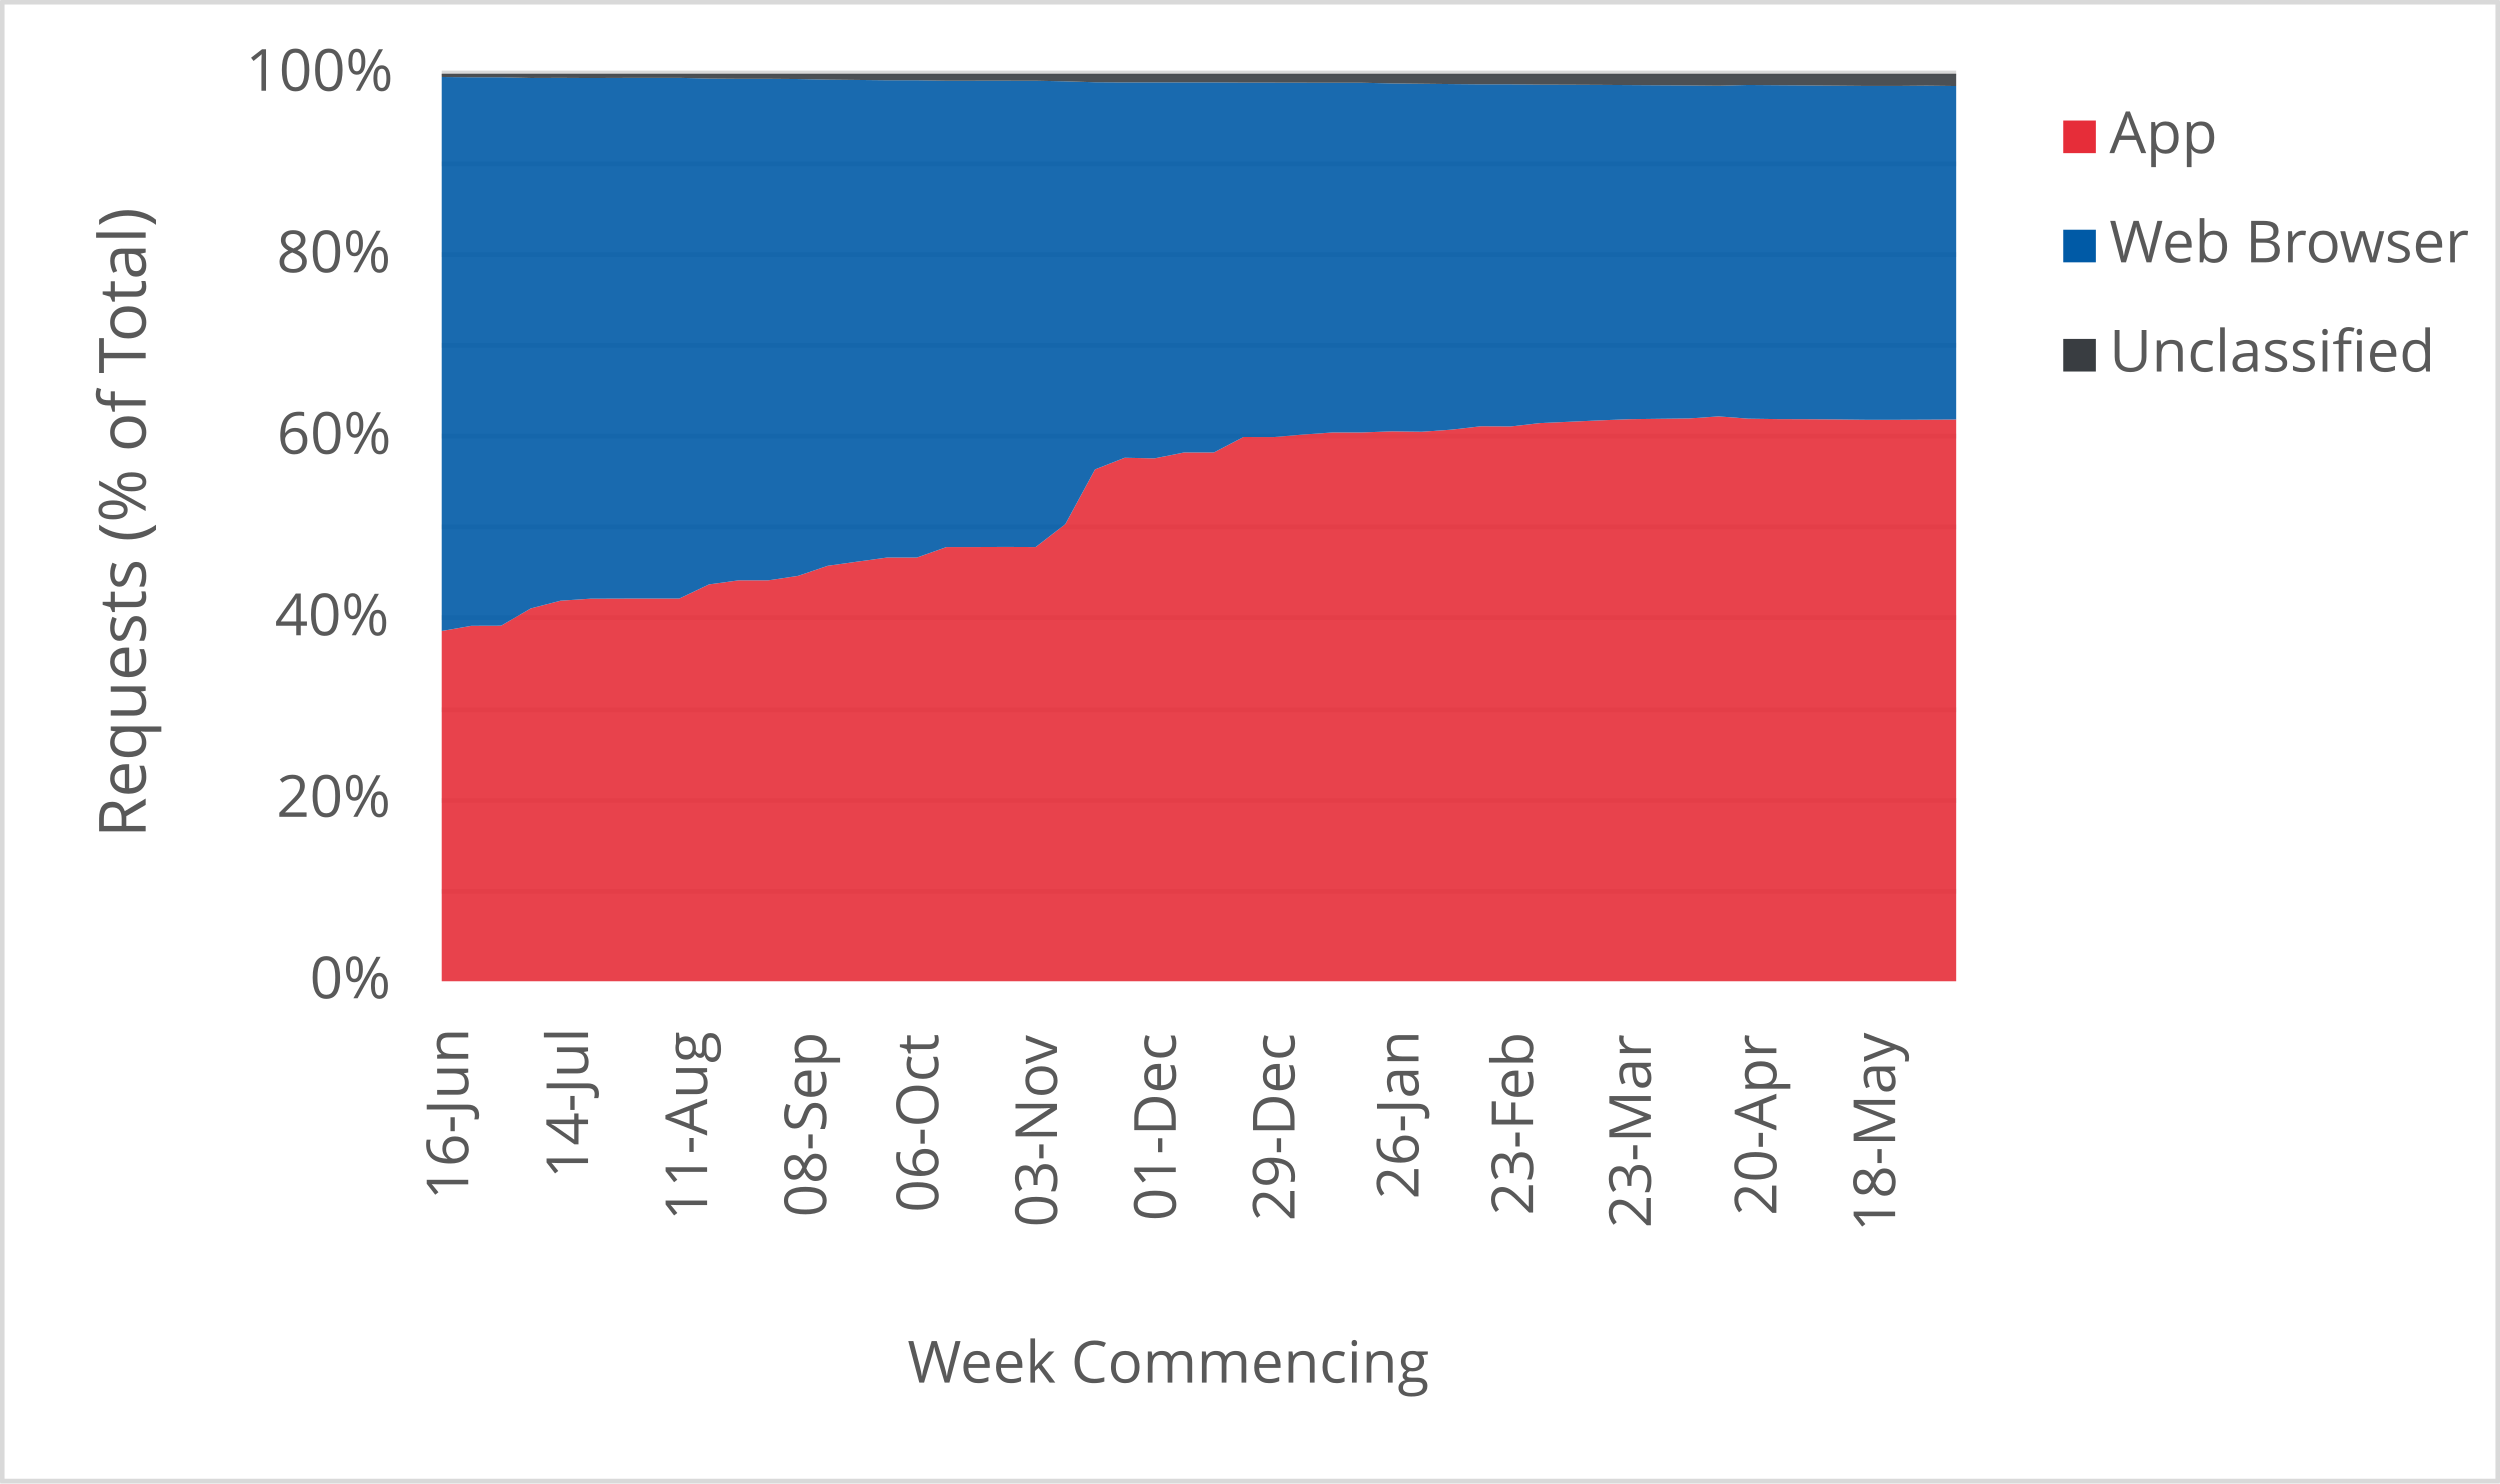
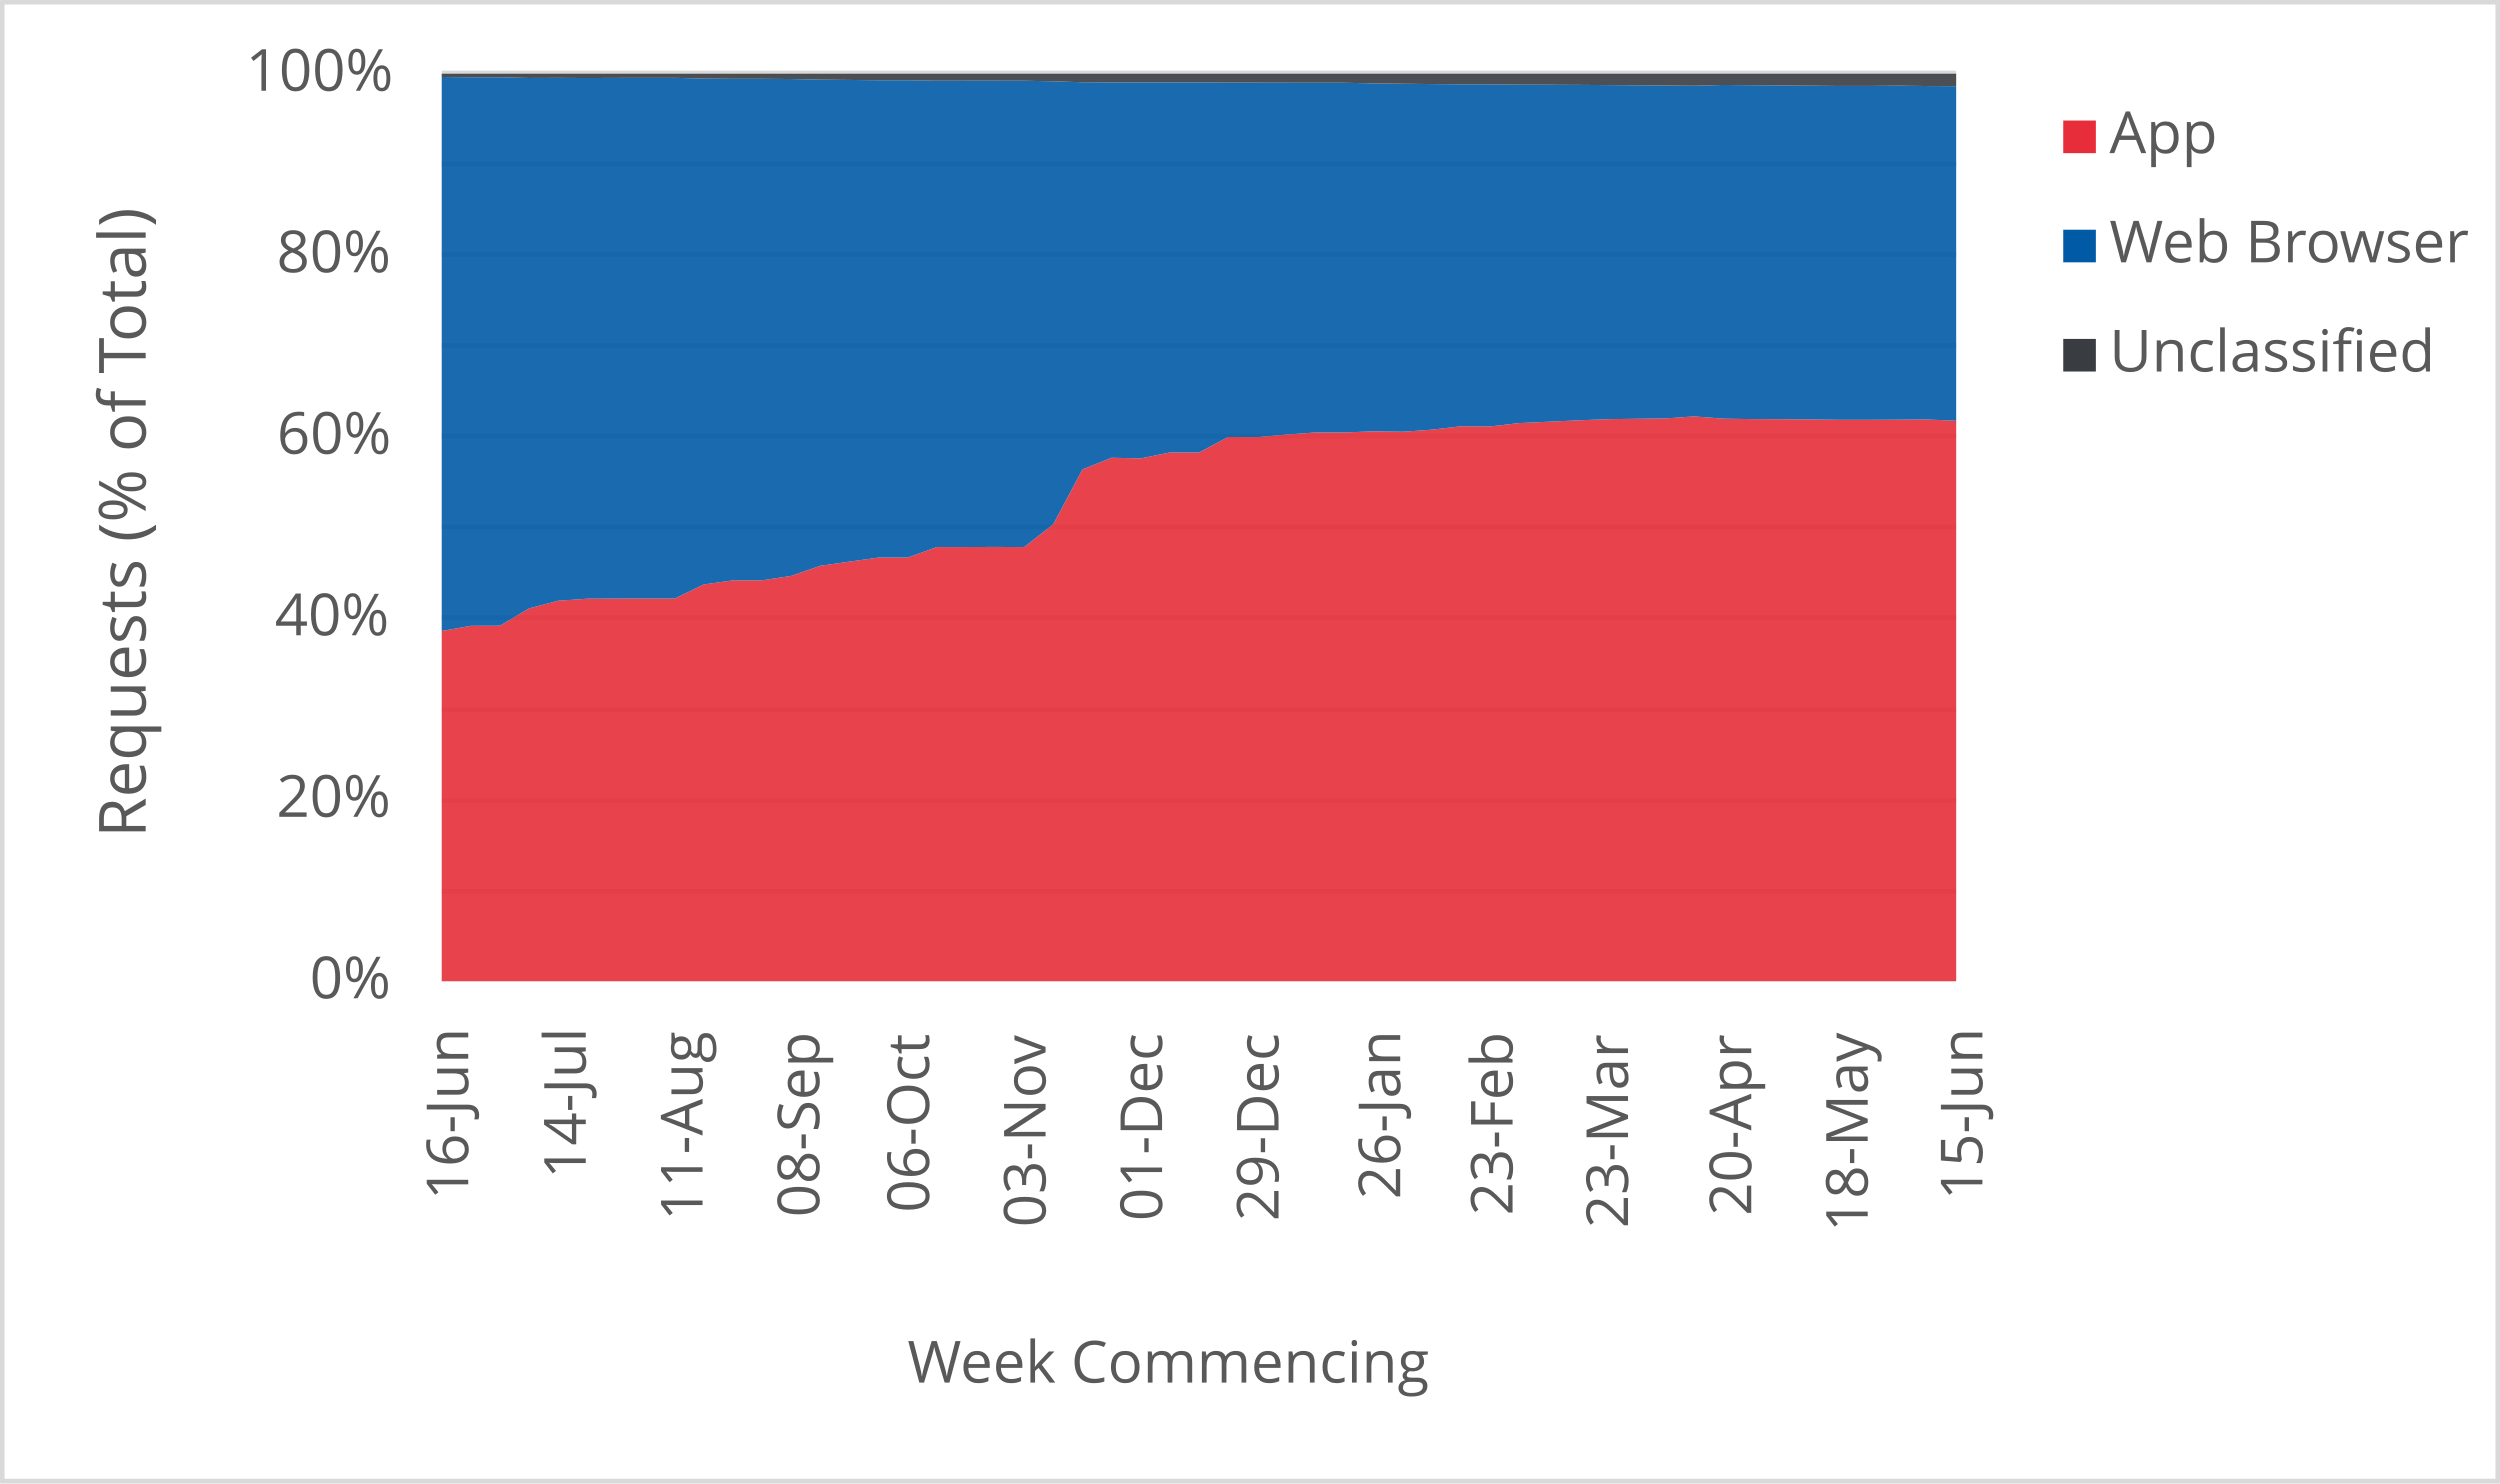
<svg xmlns="http://www.w3.org/2000/svg" width="1763" height="1046" xml:space="preserve" overflow="hidden">
  <defs>
    <clipPath id="clip0">
      <rect x="2917" y="346" width="1763" height="1046" />
    </clipPath>
  </defs>
  <g clip-path="url(#clip0)" transform="translate(-2917 -346)">
    <rect x="2918" y="347" width="1760" height="1043" fill="#FFFFFF" />
    <g>
      <path d="    M3228.5 974.532 4296.5 974.532    M3228.5 910.53 4296.5 910.53    M3228.5 846.528 4296.5 846.528    M3228.5 781.526 4296.5 781.526    M3228.5 717.524 4296.5 717.524    M3228.5 653.522 4296.5 653.522    M3228.5 589.52 4296.5 589.52    M3228.5 525.517 4296.5 525.517    M3228.5 461.515 4296.5 461.515    M3228.5 397.5 4296.5 397.5" stroke="#D9D9D9" stroke-width="3.438" stroke-linejoin="round" stroke-miterlimit="10" fill="none" />
    </g>
    <g>
      <path d="M 1038.5 4296.5 1038.5" stroke="#D9D9D9" stroke-width="3.438" stroke-linejoin="round" stroke-miterlimit="10" fill="none" fill-rule="evenodd" />
    </g>
    <g>
      <text fill="#595959" font-family="Verdana,Open Sans,DejaVu Sans,sans-serif" font-weight="400" font-size="41" transform="matrix(6.12323e-17 -1 1 6.12323e-17 3247.198 1192.291)">16-Jun</text>
    </g>
    <g>
-       <text fill="#595959" font-family="Verdana,Open Sans,DejaVu Sans,sans-serif" font-weight="400" font-size="41" transform="matrix(6.12323e-17 -1 1 6.12323e-17 3331.694 1177.277)">14-Jul</text>
+       <text fill="#595959" font-family="Verdana,Open Sans,DejaVu Sans,sans-serif" font-weight="400" font-size="41" transform="matrix(6.12323e-17 -1 1 6.12323e-17 3330.083 1177.277)">14-Jul</text>
    </g>
    <g>
-       <text fill="#595959" font-family="Verdana,Open Sans,DejaVu Sans,sans-serif" font-weight="400" font-size="41" transform="matrix(6.12323e-17 -1 1 6.12323e-17 3415.649 1206.906)">11-Aug</text>
+       <text fill="#595959" font-family="Verdana,Open Sans,DejaVu Sans,sans-serif" font-weight="400" font-size="41" transform="matrix(6.12323e-17 -1 1 6.12323e-17 3412.427 1206.906)">11-Aug</text>
    </g>
    <g>
-       <text fill="#595959" font-family="Verdana,Open Sans,DejaVu Sans,sans-serif" font-weight="400" font-size="41" transform="matrix(6.12323e-17 -1 1 6.12323e-17 3499.583 1204.383)">08-Sep</text>
+       <text fill="#595959" font-family="Verdana,Open Sans,DejaVu Sans,sans-serif" font-weight="400" font-size="41" transform="matrix(6.12323e-17 -1 1 6.12323e-17 3494.751 1204.383)">08-Sep</text>
    </g>
    <g>
-       <text fill="#595959" font-family="Verdana,Open Sans,DejaVu Sans,sans-serif" font-weight="400" font-size="41" transform="matrix(6.12323e-17 -1 1 6.12323e-17 3578.624 1201.1)">06-Oct</text>
+       <text fill="#595959" font-family="Verdana,Open Sans,DejaVu Sans,sans-serif" font-weight="400" font-size="41" transform="matrix(6.12323e-17 -1 1 6.12323e-17 3572.18 1201.1)">06-Oct</text>
    </g>
    <g>
-       <text fill="#595959" font-family="Verdana,Open Sans,DejaVu Sans,sans-serif" font-weight="400" font-size="41" transform="matrix(6.12323e-17 -1 1 6.12323e-17 3662.388 1211.43)">03-Nov</text>
+       <text fill="#595959" font-family="Verdana,Open Sans,DejaVu Sans,sans-serif" font-weight="400" font-size="41" transform="matrix(6.12323e-17 -1 1 6.12323e-17 3654.334 1211.43)">03-Nov</text>
    </g>
    <g>
-       <text fill="#595959" font-family="Verdana,Open Sans,DejaVu Sans,sans-serif" font-weight="400" font-size="41" transform="matrix(6.12323e-17 -1 1 6.12323e-17 3746.153 1207.086)">01-Dec</text>
+       <text fill="#595959" font-family="Verdana,Open Sans,DejaVu Sans,sans-serif" font-weight="400" font-size="41" transform="matrix(6.12323e-17 -1 1 6.12323e-17 3736.488 1207.086)">01-Dec</text>
    </g>
    <g>
-       <text fill="#595959" font-family="Verdana,Open Sans,DejaVu Sans,sans-serif" font-weight="400" font-size="41" transform="matrix(6.12323e-17 -1 1 6.12323e-17 3829.898 1207.126)">29-Dec</text>
+       <text fill="#595959" font-family="Verdana,Open Sans,DejaVu Sans,sans-serif" font-weight="400" font-size="41" transform="matrix(6.12323e-17 -1 1 6.12323e-17 3818.622 1207.126)">29-Dec</text>
    </g>
    <g>
-       <text fill="#595959" font-family="Verdana,Open Sans,DejaVu Sans,sans-serif" font-weight="400" font-size="41" transform="matrix(6.12323e-17 -1 1 6.12323e-17 3917.316 1191.691)">26-Jan</text>
+       <text fill="#595959" font-family="Verdana,Open Sans,DejaVu Sans,sans-serif" font-weight="400" font-size="41" transform="matrix(6.12323e-17 -1 1 6.12323e-17 3904.429 1191.691)">26-Jan</text>
    </g>
    <g>
-       <text fill="#595959" font-family="Verdana,Open Sans,DejaVu Sans,sans-serif" font-weight="400" font-size="41" transform="matrix(6.12323e-17 -1 1 6.12323e-17 3998.158 1203.082)">23-Feb</text>
+       <text fill="#595959" font-family="Verdana,Open Sans,DejaVu Sans,sans-serif" font-weight="400" font-size="41" transform="matrix(6.12323e-17 -1 1 6.12323e-17 3983.66 1203.082)">23-Feb</text>
    </g>
    <g>
-       <text fill="#595959" font-family="Verdana,Open Sans,DejaVu Sans,sans-serif" font-weight="400" font-size="41" transform="matrix(6.12323e-17 -1 1 6.12323e-17 4081.192 1212.051)">23-Mar</text>
+       <text fill="#595959" font-family="Verdana,Open Sans,DejaVu Sans,sans-serif" font-weight="400" font-size="41" transform="matrix(6.12323e-17 -1 1 6.12323e-17 4065.083 1212.051)">23-Mar</text>
    </g>
    <g>
-       <text fill="#595959" font-family="Verdana,Open Sans,DejaVu Sans,sans-serif" font-weight="400" font-size="41" transform="matrix(6.12323e-17 -1 1 6.12323e-17 4169.701 1203.302)">20-Apr</text>
+       <text fill="#595959" font-family="Verdana,Open Sans,DejaVu Sans,sans-serif" font-weight="400" font-size="41" transform="matrix(6.12323e-17 -1 1 6.12323e-17 4151.982 1203.302)">20-Apr</text>
    </g>
    <g>
-       <text fill="#595959" font-family="Verdana,Open Sans,DejaVu Sans,sans-serif" font-weight="400" font-size="41" transform="matrix(6.12323e-17 -1 1 6.12323e-17 4253.446 1214.753)">18-May</text>
+       <text fill="#595959" font-family="Verdana,Open Sans,DejaVu Sans,sans-serif" font-weight="400" font-size="41" transform="matrix(6.12323e-17 -1 1 6.12323e-17 4234.115 1214.753)">18-May</text>
+     </g>
+     <g>
+       <text fill="#595959" font-family="Verdana,Open Sans,DejaVu Sans,sans-serif" font-weight="400" font-size="41" transform="matrix(6.12323e-17 -1 1 6.12323e-17 4314.988 1192.291)">15-Jun</text>
    </g>
    <g>
      <text fill="#595959" font-family="Verdana,Open Sans,DejaVu Sans,sans-serif" font-weight="400" font-size="41" transform="matrix(1 0 0 1 3135.448 1050)">0%</text>
    </g>
    <g>
      <text fill="#595959" font-family="Verdana,Open Sans,DejaVu Sans,sans-serif" font-weight="400" font-size="41" transform="matrix(1 0 0 1 3111.965 922)">20%</text>
    </g>
    <g>
      <text fill="#595959" font-family="Verdana,Open Sans,DejaVu Sans,sans-serif" font-weight="400" font-size="41" transform="matrix(1 0 0 1 3110.824 794)">40%</text>
    </g>
    <g>
      <text fill="#595959" font-family="Verdana,Open Sans,DejaVu Sans,sans-serif" font-weight="400" font-size="41" transform="matrix(1 0 0 1 3112.306 666)">60%</text>
    </g>
    <g>
      <text fill="#595959" font-family="Verdana,Open Sans,DejaVu Sans,sans-serif" font-weight="400" font-size="41" transform="matrix(1 0 0 1 3112.045 538)">80%</text>
    </g>
    <g>
      <text fill="#595959" font-family="Verdana,Open Sans,DejaVu Sans,sans-serif" font-weight="400" font-size="41" transform="matrix(1 0 0 1 3090.284 410)">100%</text>
    </g>
    <g>
      <text fill="#595959" font-family="Verdana,Open Sans,DejaVu Sans,sans-serif" font-weight="400" font-size="41" transform="matrix(1 0 0 1 3556.971 1321)">Week Commencing</text>
    </g>
    <g>
      <text fill="#595959" font-family="Verdana,Open Sans,DejaVu Sans,sans-serif" font-weight="400" font-size="46" transform="matrix(6.12323e-17 -1 1 6.12323e-17 3019.73 936.7666)">Requests (% of Total)</text>
    </g>
    <rect x="2918.5" y="347.5" width="1760" height="1043" stroke="#D9D9D9" stroke-width="3.438" stroke-linejoin="round" stroke-miterlimit="10" fill="none" />
    <g>
-       <path d="M3228.5 1038 3249.441 1038 3270.382 1038 3291.324 1038 3312.265 1038 3333.206 1038 3354.147 1038 3375.088 1038 3396.029 1038 3416.971 1038 3437.912 1038 3458.853 1038 3479.794 1038 3500.735 1038 3521.676 1038 3542.618 1038 3563.559 1038 3584.5 1038 3605.441 1038 3626.382 1038 3647.324 1038 3668.265 1038 3689.206 1038 3710.147 1038 3731.088 1038 3752.029 1038 3772.971 1038 3793.912 1038 3814.853 1038 3835.794 1038 3856.735 1038 3877.676 1038 3898.618 1038 3919.559 1038 3940.5 1038 3961.441 1038 3982.382 1038 4003.324 1038 4024.265 1038 4045.206 1038 4066.147 1038 4087.088 1038 4108.029 1038 4128.971 1038 4149.912 1038 4170.853 1038 4191.794 1038 4212.735 1038 4233.676 1038 4254.618 1038 4275.559 1038 4296.5 1038 4296.5 641.82 4275.559 641.948 4254.618 642.031 4233.676 642.04 4212.735 641.788 4191.794 641.639 4170.853 641.558 4149.912 641.24 4128.971 639.643 4108.029 641.083 4087.088 641.327 4066.147 641.615 4045.206 642.444 4024.265 643.401 4003.324 644.334 3982.382 646.712 3961.441 646.595 3940.5 648.996 3919.559 650.458 3898.618 650.183 3877.676 650.951 3856.735 650.969 3835.794 652.452 3814.853 654.244 3793.912 654.178 3772.971 665.101 3752.029 665.069 3731.088 669.251 3710.147 668.802 3689.206 677.031 3668.265 715.633 3647.324 731.79 3626.382 731.695 3605.441 731.781 3584.5 731.771 3563.559 739.179 3542.618 739.172 3521.676 742.046 3500.735 744.982 3479.794 752.092 3458.853 755.239 3437.912 755.25 3416.971 758.13 3396.029 768.087 3375.088 768.062 3354.147 768.117 3333.206 768.202 3312.265 769.607 3291.324 775.05 3270.382 787.236 3249.441 787.309 3228.5 790.965 3228.5 1038Z" fill="#e62d39" opacity="0.9" />
+       <path d="M3228.5 1038 3249.038 1038 3269.577 1038 3290.115 1038 3310.654 1038 3331.192 1038 3351.731 1038 3372.269 1038 3392.808 1038 3413.346 1038 3433.885 1038 3454.423 1038 3474.962 1038 3495.5 1038 3516.038 1038 3536.577 1038 3557.115 1038 3577.654 1038 3598.192 1038 3618.731 1038 3639.269 1038 3659.808 1038 3680.346 1038 3700.885 1038 3721.423 1038 3741.962 1038 3762.5 1038 3783.038 1038 3803.577 1038 3824.115 1038 3844.654 1038 3865.192 1038 3885.731 1038 3906.269 1038 3926.808 1038 3947.346 1038 3967.885 1038 3988.423 1038 4008.962 1038 4029.5 1038 4050.038 1038 4070.577 1038 4091.115 1038 4111.654 1038 4132.192 1038 4152.731 1038 4173.269 1038 4193.808 1038 4214.346 1038 4234.885 1038 4255.423 1038 4275.962 1038 4296.5 1038 4296.5 642.729 4275.962 641.82 4255.423 641.948 4234.885 642.031 4214.346 642.04 4193.808 641.788 4173.269 641.639 4152.731 641.558 4132.192 641.24 4111.654 639.643 4091.115 641.083 4070.577 641.327 4050.038 641.615 4029.5 642.444 4008.962 643.401 3988.423 644.334 3967.885 646.712 3947.346 646.595 3926.808 648.996 3906.269 650.458 3885.731 650.183 3865.192 650.951 3844.654 650.969 3824.115 652.452 3803.577 654.244 3783.038 654.178 3762.5 665.101 3741.962 665.069 3721.423 669.251 3700.885 668.802 3680.346 677.031 3659.808 715.633 3639.269 731.79 3618.731 731.695 3598.192 731.781 3577.654 731.771 3557.115 739.179 3536.577 739.172 3516.038 742.046 3495.5 744.982 3474.962 752.092 3454.423 755.239 3433.885 755.25 3413.346 758.13 3392.808 768.087 3372.269 768.062 3351.731 768.117 3331.192 768.202 3310.654 769.607 3290.115 775.05 3269.577 787.236 3249.038 787.309 3228.5 790.965 3228.5 1038Z" fill="#e62d39" opacity="0.9" />
    </g>
    <g>
-       <path d="M3228.5 790.965 3249.441 787.309 3270.382 787.236 3291.324 775.05 3312.265 769.607 3333.206 768.202 3354.147 768.117 3375.088 768.062 3396.029 768.087 3416.971 758.13 3437.912 755.25 3458.853 755.239 3479.794 752.092 3500.735 744.982 3521.676 742.046 3542.618 739.172 3563.559 739.179 3584.5 731.771 3605.441 731.781 3626.382 731.695 3647.324 731.79 3668.265 715.633 3689.206 677.031 3710.147 668.802 3731.088 669.251 3752.029 665.069 3772.971 665.101 3793.912 654.178 3814.853 654.244 3835.794 652.452 3856.735 650.969 3877.676 650.951 3898.618 650.183 3919.559 650.458 3940.5 648.996 3961.441 646.595 3982.382 646.712 4003.324 644.334 4024.265 643.401 4045.206 642.444 4066.147 641.615 4087.088 641.327 4108.029 641.083 4128.971 639.643 4149.912 641.24 4170.853 641.558 4191.794 641.639 4212.735 641.788 4233.676 642.04 4254.618 642.031 4275.559 641.948 4296.5 641.82 4296.5 406.67 4275.559 406.418 4254.618 406.613 4233.676 406.616 4212.735 406.42 4191.794 406.258 4170.853 406.102 4149.912 405.923 4128.971 406.48 4108.029 406.278 4087.088 406.148 4066.147 406.001 4045.206 405.858 4024.265 405.758 4003.324 405.689 3982.382 405.485 3961.441 405.491 3940.5 405.287 3919.559 405.054 3898.618 404.827 3877.676 404.36 3856.735 404.361 3835.794 404.313 3814.853 404.269 3793.912 404.255 3772.971 404.101 3752.029 404.099 3731.088 404.096 3710.147 404.129 3689.206 403.996 3668.265 403.349 3647.324 402.925 3626.382 402.907 3605.441 402.909 3584.5 402.93 3563.559 402.603 3542.618 402.61 3521.676 402.372 3500.735 402.145 3479.794 401.736 3458.853 401.57 3437.912 401.571 3416.971 401.408 3396.029 400.892 3375.088 400.889 3354.147 400.939 3333.206 401.027 3312.265 400.909 3291.324 400.992 3270.382 400.488 3249.441 400.496 3228.5 400.292 3228.5 790.965Z" fill="#005aa6" opacity="0.9" />
+       <path d="M3228.5 790.965 3249.038 787.309 3269.577 787.236 3290.115 775.05 3310.654 769.607 3331.192 768.202 3351.731 768.117 3372.269 768.062 3392.808 768.087 3413.346 758.13 3433.885 755.25 3454.423 755.239 3474.962 752.092 3495.5 744.982 3516.038 742.046 3536.577 739.172 3557.115 739.179 3577.654 731.771 3598.192 731.781 3618.731 731.695 3639.269 731.79 3659.808 715.633 3680.346 677.031 3700.885 668.802 3721.423 669.251 3741.962 665.069 3762.5 665.101 3783.038 654.178 3803.577 654.244 3824.115 652.452 3844.654 650.969 3865.192 650.951 3885.731 650.183 3906.269 650.458 3926.808 648.996 3947.346 646.595 3967.885 646.712 3988.423 644.334 4008.962 643.401 4029.5 642.444 4050.038 641.615 4070.577 641.327 4091.115 641.083 4111.654 639.643 4132.192 641.24 4152.731 641.558 4173.269 641.639 4193.808 641.788 4214.346 642.04 4234.885 642.031 4255.423 641.948 4275.962 641.82 4296.5 642.729 4296.5 406.781 4275.962 406.67 4255.423 406.418 4234.885 406.613 4214.346 406.616 4193.808 406.42 4173.269 406.258 4152.731 406.102 4132.192 405.923 4111.654 406.48 4091.115 406.278 4070.577 406.148 4050.038 406.001 4029.5 405.858 4008.962 405.758 3988.423 405.689 3967.885 405.485 3947.346 405.491 3926.808 405.287 3906.269 405.054 3885.731 404.827 3865.192 404.36 3844.654 404.361 3824.115 404.313 3803.577 404.269 3783.038 404.255 3762.5 404.101 3741.962 404.099 3721.423 404.096 3700.885 404.129 3680.346 403.996 3659.808 403.349 3639.269 402.925 3618.731 402.907 3598.192 402.909 3577.654 402.93 3557.115 402.603 3536.577 402.61 3516.038 402.372 3495.5 402.145 3474.962 401.736 3454.423 401.57 3433.885 401.571 3413.346 401.408 3392.808 400.892 3372.269 400.889 3351.731 400.939 3331.192 401.027 3310.654 400.909 3290.115 400.992 3269.577 400.488 3249.038 400.496 3228.5 400.292 3228.5 790.965Z" fill="#005aa6" opacity="0.9" />
    </g>
    <g>
-       <path d="M3228.5 400.292 3249.441 400.496 3270.382 400.488 3291.324 400.992 3312.265 400.909 3333.206 401.027 3354.147 400.939 3375.088 400.889 3396.029 400.892 3416.971 401.408 3437.912 401.571 3458.853 401.57 3479.794 401.736 3500.735 402.145 3521.676 402.372 3542.618 402.61 3563.559 402.603 3584.5 402.93 3605.441 402.909 3626.382 402.907 3647.324 402.925 3668.265 403.349 3689.206 403.996 3710.147 404.129 3731.088 404.096 3752.029 404.099 3772.971 404.101 3793.912 404.255 3814.853 404.269 3835.794 404.313 3856.735 404.361 3877.676 404.36 3898.618 404.827 3919.559 405.054 3940.5 405.287 3961.441 405.491 3982.382 405.485 4003.324 405.689 4024.265 405.758 4045.206 405.858 4066.147 406.001 4087.088 406.148 4108.029 406.278 4128.971 406.48 4149.912 405.923 4170.853 406.102 4191.794 406.258 4212.735 406.42 4233.676 406.616 4254.618 406.613 4275.559 406.418 4296.5 406.67 4296.5 398 4275.559 398 4254.618 398 4233.676 398 4212.735 398 4191.794 398 4170.853 398 4149.912 398 4128.971 398 4108.029 398 4087.088 398 4066.147 398 4045.206 398 4024.265 398 4003.324 398 3982.382 398 3961.441 398 3940.5 398 3919.559 398 3898.618 398 3877.676 398 3856.735 398 3835.794 398 3814.853 398 3793.912 398 3772.971 398 3752.029 398 3731.088 398 3710.147 398 3689.206 398 3668.265 398 3647.324 398 3626.382 398 3605.441 398 3584.5 398 3563.559 398 3542.618 398 3521.676 398 3500.735 398 3479.794 398 3458.853 398 3437.912 398 3416.971 398 3396.029 398 3375.088 398 3354.147 398 3333.206 398 3312.265 398 3291.324 398 3270.382 398 3249.441 398 3228.5 398 3228.5 400.292Z" fill="#393d41" opacity="0.9" />
+       <path d="M3228.5 400.292 3249.038 400.496 3269.577 400.488 3290.115 400.992 3310.654 400.909 3331.192 401.027 3351.731 400.939 3372.269 400.889 3392.808 400.892 3413.346 401.408 3433.885 401.571 3454.423 401.57 3474.962 401.736 3495.5 402.145 3516.038 402.372 3536.577 402.61 3557.115 402.603 3577.654 402.93 3598.192 402.909 3618.731 402.907 3639.269 402.925 3659.808 403.349 3680.346 403.996 3700.885 404.129 3721.423 404.096 3741.962 404.099 3762.5 404.101 3783.038 404.255 3803.577 404.269 3824.115 404.313 3844.654 404.361 3865.192 404.36 3885.731 404.827 3906.269 405.054 3926.808 405.287 3947.346 405.491 3967.885 405.485 3988.423 405.689 4008.962 405.758 4029.5 405.858 4050.038 406.001 4070.577 406.148 4091.115 406.278 4111.654 406.48 4132.192 405.923 4152.731 406.102 4173.269 406.258 4193.808 406.42 4214.346 406.616 4234.885 406.613 4255.423 406.418 4275.962 406.67 4296.5 406.781 4296.5 398 4275.962 398 4255.423 398 4234.885 398 4214.346 398 4193.808 398 4173.269 398 4152.731 398 4132.192 398 4111.654 398 4091.115 398 4070.577 398 4050.038 398 4029.5 398 4008.962 398 3988.423 398 3967.885 398 3947.346 398 3926.808 398 3906.269 398 3885.731 398 3865.192 398 3844.654 398 3824.115 398 3803.577 398 3783.038 398 3762.5 398 3741.962 398 3721.423 398 3700.885 398 3680.346 398 3659.808 398 3639.269 398 3618.731 398 3598.192 398 3577.654 398 3557.115 398 3536.577 398 3516.038 398 3495.5 398 3474.962 398 3454.423 398 3433.885 398 3413.346 398 3392.808 398 3372.269 398 3351.731 398 3331.192 398 3310.654 398 3290.115 398 3269.577 398 3249.038 398 3228.5 398 3228.5 400.292Z" fill="#393d41" opacity="0.9" />
    </g>
    <g>
      <rect x="4372" y="431" width="23" height="23" fill="#e62d39" />
    </g>
    <g>
      <text fill="#595959" font-family="Verdana,Open Sans,DejaVu Sans,sans-serif" font-weight="400" font-size="41" transform="matrix(1 0 0 1 4404.56 454)">App</text>
    </g>
    <g>
      <rect x="4372" y="508" width="23" height="23" fill="#005aa6" />
    </g>
    <g>
      <text fill="#595959" font-family="Verdana,Open Sans,DejaVu Sans,sans-serif" font-weight="400" font-size="41" transform="matrix(1 0 0 1 4404.56 531)">Web Browser</text>
    </g>
    <g>
      <rect x="4372" y="585" width="23" height="23" fill="#393d41" />
    </g>
    <g>
      <text fill="#595959" font-family="Verdana,Open Sans,DejaVu Sans,sans-serif" font-weight="400" font-size="41" transform="matrix(1 0 0 1 4404.56 608)">Unclassified</text>
    </g>
  </g>
</svg>
